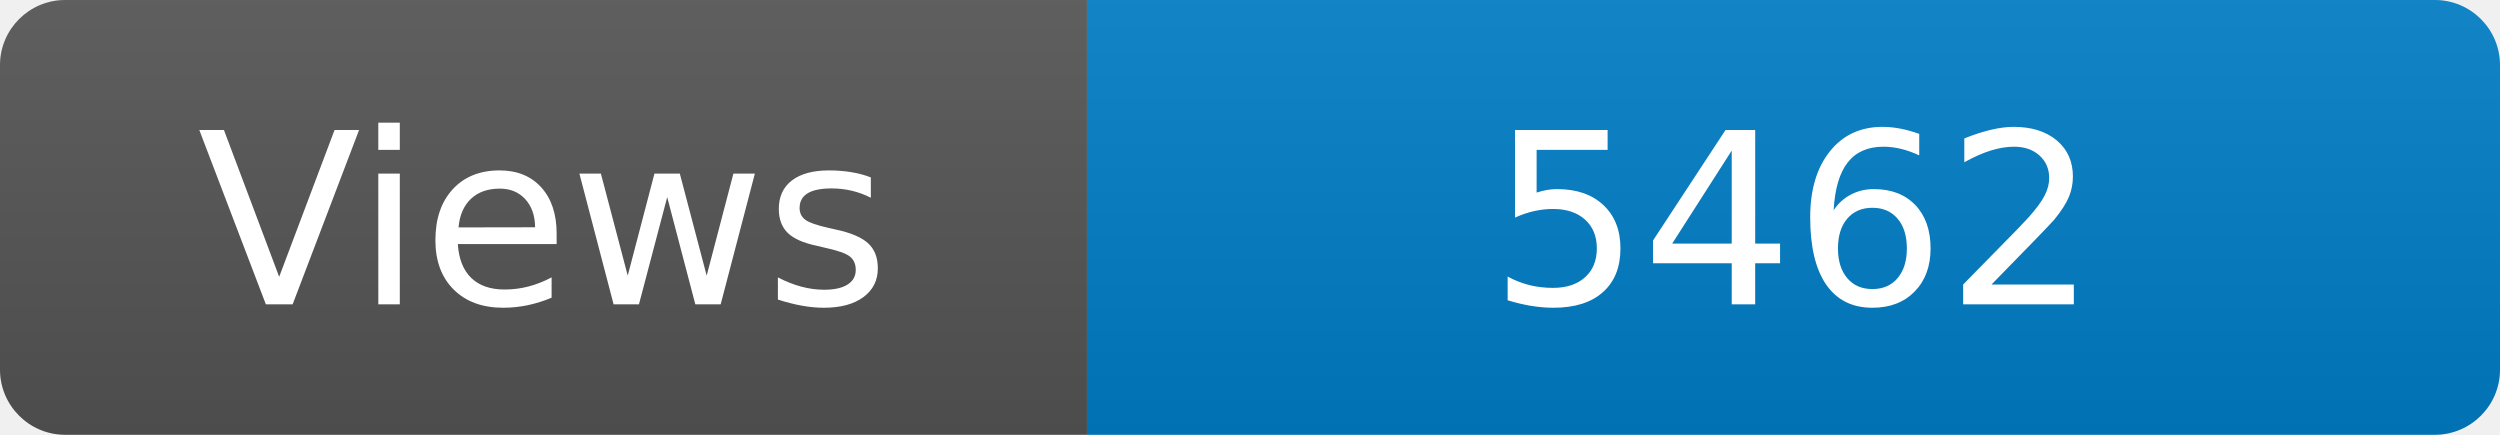
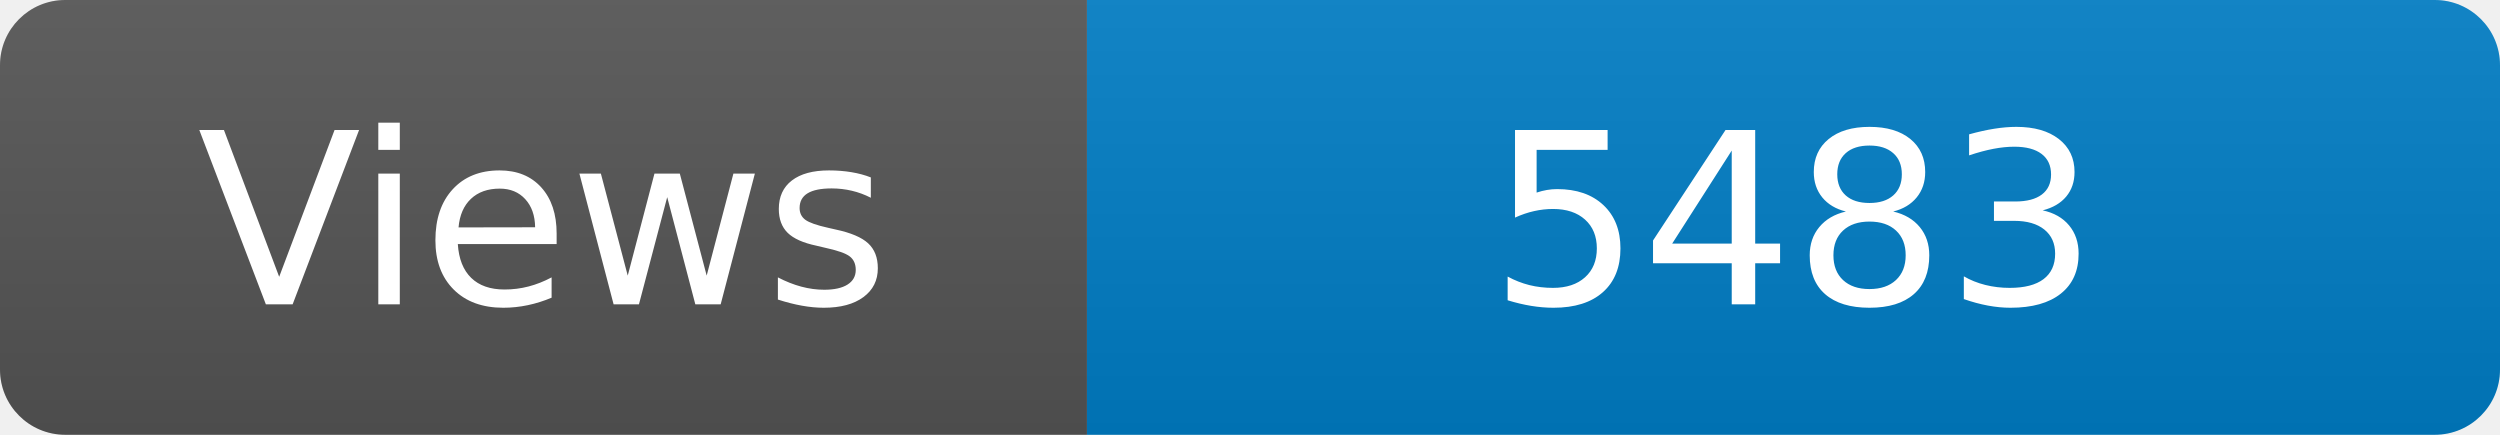
<svg xmlns="http://www.w3.org/2000/svg" width="115" height="20" role="img" aria-label="Maintained?: yes">
  <linearGradient id="s" x2="0" y2="100%">
    <stop offset="0" stop-color="#bbb" stop-opacity=".1" />
    <stop offset="1" stop-opacity=".1" />
  </linearGradient>
  <clipPath id="r">
    <rect width="115" height="20" rx="3" fill="#fff" />
  </clipPath>
  <g clip-path="url(#r)">
    <rect width="50" height="20" fill="#555" />
    <rect x="50" width="160" height="20" fill="#007ec6" />
    <rect width="115" height="20" fill="url(#s)" />
  </g>
  <g fill="#fff" text-anchor="middle" font-family="Verdana,Geneva,DejaVu Sans,sans-serif" font-size="110">
    <text x="250" y="140" transform="scale(.1)" fill="#fff">Views</text>
-     <text x="825" y="140" transform="scale(.1)" fill="#fff">5462</text>
+     <text x="825" y="140" transform="scale(.1)" fill="#fff">5483</text>
  </g>
</svg>
